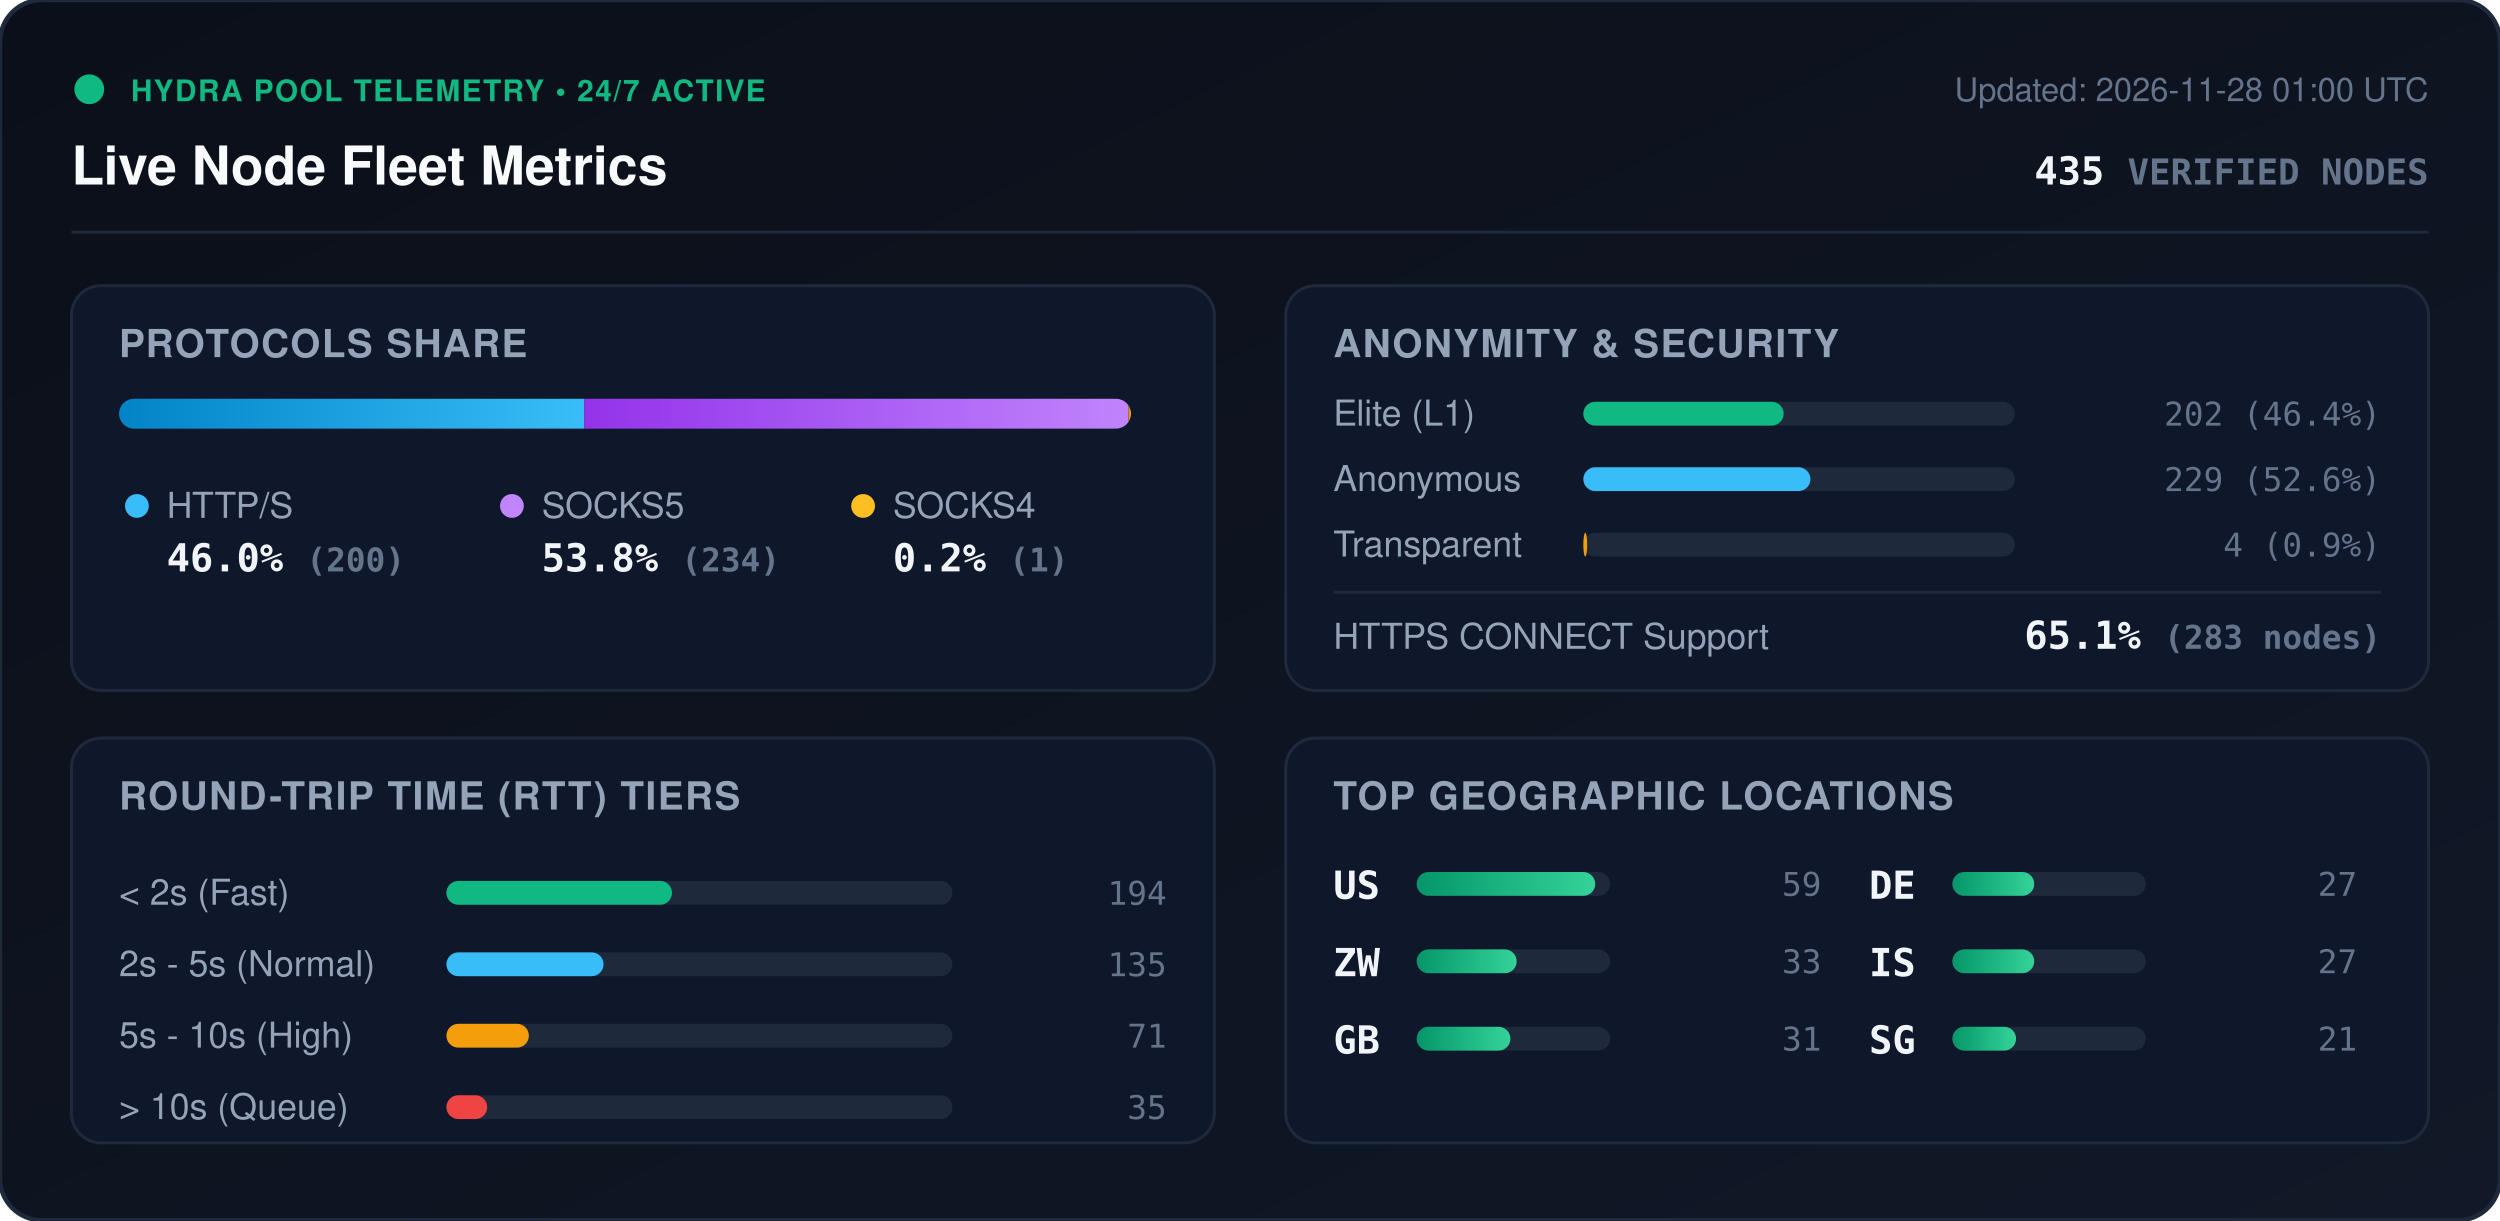
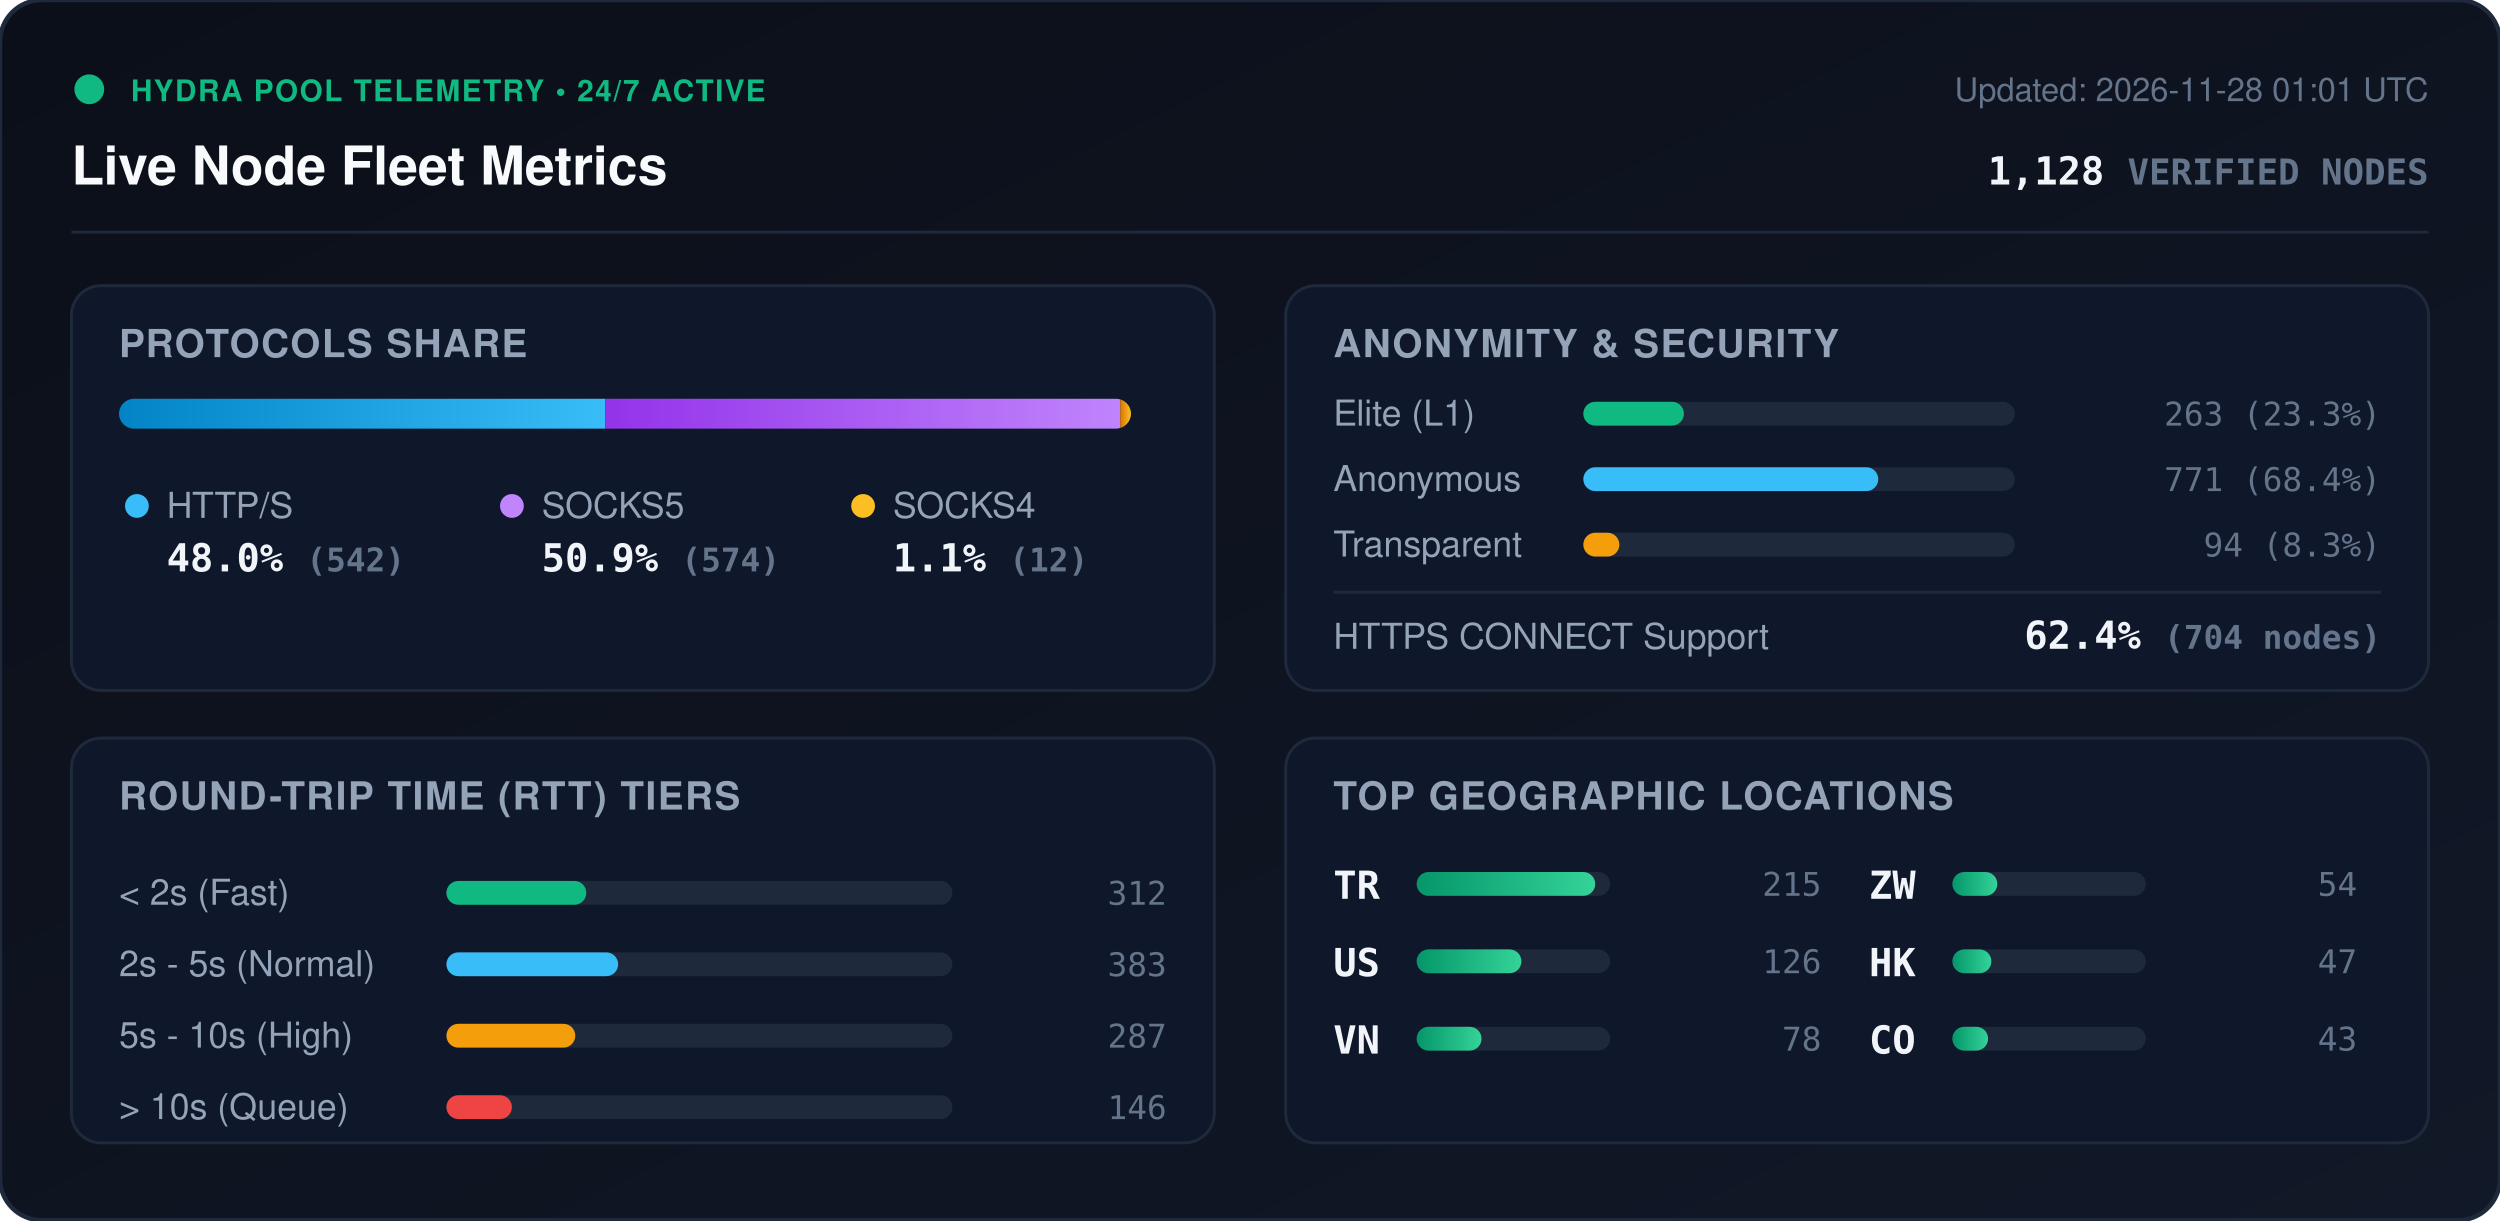
<svg xmlns="http://www.w3.org/2000/svg" viewBox="0 0 840 410" width="840" height="410" style="max-width: 100%; height: auto;">
  <defs>
    <linearGradient id="bg" x1="0%" y1="0%" x2="100%" y2="100%">
      <stop offset="0%" stop-color="#0b0f19" />
      <stop offset="100%" stop-color="#111827" />
    </linearGradient>
    <linearGradient id="bar-http" x1="0%" y1="0%" x2="100%" y2="0%">
      <stop offset="0%" stop-color="#0284c7" />
      <stop offset="100%" stop-color="#38bdf8" />
    </linearGradient>
    <linearGradient id="bar-socks5" x1="0%" y1="0%" x2="100%" y2="0%">
      <stop offset="0%" stop-color="#9333ea" />
      <stop offset="100%" stop-color="#c084fc" />
    </linearGradient>
    <linearGradient id="bar-socks4" x1="0%" y1="0%" x2="100%" y2="0%">
      <stop offset="0%" stop-color="#d97706" />
      <stop offset="100%" stop-color="#fbbf24" />
    </linearGradient>
    <linearGradient id="bar-green" x1="0%" y1="0%" x2="100%" y2="0%">
      <stop offset="0%" stop-color="#059669" />
      <stop offset="100%" stop-color="#34d399" />
    </linearGradient>
    <clipPath id="prog-track-clip">
      <rect width="340.0" height="10" rx="5" />
    </clipPath>
    <style>
      .title { font: 700 18px -apple-system, BlinkMacSystemFont, 'Segoe UI', Helvetica, Arial, sans-serif; fill: #f8fafc; }
      .sub { font: 500 11px -apple-system, BlinkMacSystemFont, 'Segoe UI', Helvetica, Arial, sans-serif; fill: #64748b; }
      .section-hdr { font: 600 13px -apple-system, BlinkMacSystemFont, 'Segoe UI', Helvetica, Arial, sans-serif; fill: #94a3b8; letter-spacing: 0.5px; }
      .metric-val { font: 700 13px -apple-system, BlinkMacSystemFont, 'Segoe UI', Helvetica, Arial, sans-serif; fill: #f1f5f9; }
      .metric-lbl { font: 500 12px -apple-system, BlinkMacSystemFont, 'Segoe UI', Helvetica, Arial, sans-serif; fill: #94a3b8; }
      .badge-txt { font: 700 10px -apple-system, BlinkMacSystemFont, 'Segoe UI', Helvetica, Arial, sans-serif; fill: #10b981; letter-spacing: 0.5px; }
      .mono { font-family: ui-monospace, SFMono-Regular, Menlo, Monaco, Consolas, monospace; }
      .pulse { animation: beacon 2s infinite ease-in-out; }
      @keyframes beacon { 0%, 100% { opacity: 1; } 50% { opacity: 0.35; } }
    </style>
  </defs>
  <rect width="840" height="410" rx="14" fill="url(#bg)" stroke="#1e293b" stroke-width="1.5" />
  <g transform="translate(24, 24)">
    <circle cx="6" cy="6" r="5" fill="#10b981" class="pulse" />
    <text x="20" y="10" class="badge-txt">HYDRA POOL TELEMETRY • 24/7 ACTIVE</text>
    <text x="0" y="38" class="title">Live Node Fleet Metrics</text>
-     <text x="792" y="10" text-anchor="end" class="sub">Updated: 2026-11-28 01:00 UTC</text>
-     <text x="792" y="38" text-anchor="end" class="metric-val mono" fill="#38bdf8">435 <tspan font-size="12" fill="#64748b">VERIFIED NODES</tspan>
+     <text x="792" y="10" text-anchor="end" class="sub">Updated: 2026-11-28 01:01 UTC</text>
+     <text x="792" y="38" text-anchor="end" class="metric-val mono" fill="#38bdf8">1,128 <tspan font-size="12" fill="#64748b">VERIFIED NODES</tspan>
    </text>
  </g>
  <line x1="24" y1="78" x2="816" y2="78" stroke="#1e293b" stroke-width="1" />
  <g transform="translate(24, 96)">
    <rect width="384" height="136" rx="10" fill="#0f172a" stroke="#1e293b" />
    <text x="16" y="24" class="section-hdr">PROTOCOLS SHARE</text>
    <g transform="translate(16, 38)">
      <rect width="340.0" height="10" rx="5" fill="#1e293b" />
      <g clip-path="url(#prog-track-clip)">
-         <rect x="0" width="156.3" height="10" fill="url(#bar-http)" />
-         <rect x="156.3" width="182.9" height="10" fill="url(#bar-socks5)" />
-         <rect x="339.2" width="0.8" height="10" fill="url(#bar-socks4)" />
+         <rect x="0" width="163.4" height="10" fill="url(#bar-http)" />
+         <rect x="163.4" width="173.0" height="10" fill="url(#bar-socks5)" />
+         <rect x="336.4" width="3.6" height="10" fill="url(#bar-socks4)" />
      </g>
    </g>
    <g transform="translate(16, 68)">
      <circle cx="6" cy="6" r="4" fill="#38bdf8" />
      <text x="16" y="10" class="metric-lbl">HTTP/S</text>
-       <text x="16" y="28" class="metric-val mono">46.0% <tspan font-size="11" fill="#64748b">(200)</tspan>
+       <text x="16" y="28" class="metric-val mono">48.0% <tspan font-size="11" fill="#64748b">(542)</tspan>
      </text>
      <circle cx="132" cy="6" r="4" fill="#c084fc" />
      <text x="142" y="10" class="metric-lbl">SOCKS5</text>
-       <text x="142" y="28" class="metric-val mono">53.8% <tspan font-size="11" fill="#64748b">(234)</tspan>
+       <text x="142" y="28" class="metric-val mono">50.9% <tspan font-size="11" fill="#64748b">(574)</tspan>
      </text>
      <circle cx="250" cy="6" r="4" fill="#fbbf24" />
      <text x="260" y="10" class="metric-lbl">SOCKS4</text>
-       <text x="260" y="28" class="metric-val mono">0.2% <tspan font-size="11" fill="#64748b">(1)</tspan>
+       <text x="260" y="28" class="metric-val mono">1.1% <tspan font-size="11" fill="#64748b">(12)</tspan>
      </text>
    </g>
  </g>
  <g transform="translate(432, 96)">
    <rect width="384" height="136" rx="10" fill="#0f172a" stroke="#1e293b" />
    <text x="16" y="24" class="section-hdr">ANONYMITY &amp; SECURITY</text>
    <text x="16" y="47" class="metric-lbl">Elite (L1)</text>
    <rect x="100" y="39" width="145.0" height="8" rx="4" fill="#1e293b" />
-     <rect x="100" y="39" width="67.3" height="8" rx="4" fill="#10b981" />
-     <text x="368" y="47" text-anchor="end" class="mono sub" fill="#e2e8f0">202 (46.4%)</text>
+     <rect x="100" y="39" width="33.8" height="8" rx="4" fill="#10b981" />
+     <text x="368" y="47" text-anchor="end" class="mono sub" fill="#e2e8f0">263 (23.3%)</text>
    <text x="16" y="69" class="metric-lbl">Anonymous</text>
    <rect x="100" y="61" width="145.0" height="8" rx="4" fill="#1e293b" />
-     <rect x="100" y="61" width="76.3" height="8" rx="4" fill="#38bdf8" />
-     <text x="368" y="69" text-anchor="end" class="mono sub" fill="#e2e8f0">229 (52.6%)</text>
+     <rect x="100" y="61" width="99.1" height="8" rx="4" fill="#38bdf8" />
+     <text x="368" y="69" text-anchor="end" class="mono sub" fill="#e2e8f0">771 (68.4%)</text>
    <text x="16" y="91" class="metric-lbl">Transparent</text>
    <rect x="100" y="83" width="145.0" height="8" rx="4" fill="#1e293b" />
-     <rect x="100" y="83" width="1.3" height="8" rx="4" fill="#f59e0b" />
-     <text x="368" y="91" text-anchor="end" class="mono sub" fill="#e2e8f0">4 (0.9%)</text>
+     <rect x="100" y="83" width="12.1" height="8" rx="4" fill="#f59e0b" />
+     <text x="368" y="91" text-anchor="end" class="mono sub" fill="#e2e8f0">94 (8.3%)</text>
    <line x1="16" y1="103" x2="368" y2="103" stroke="#1e293b" stroke-width="1" />
    <text x="16" y="122" class="metric-lbl">HTTPS CONNECT Support</text>
-     <text x="368" y="122" text-anchor="end" class="metric-val mono" fill="#34d399">65.1% <tspan font-size="11" fill="#64748b">(283 nodes)</tspan>
+     <text x="368" y="122" text-anchor="end" class="metric-val mono" fill="#34d399">62.4% <tspan font-size="11" fill="#64748b">(704 nodes)</tspan>
    </text>
  </g>
  <g transform="translate(24, 248)">
    <rect width="384" height="136" rx="10" fill="#0f172a" stroke="#1e293b" />
    <text x="16" y="24" class="section-hdr">ROUND-TRIP TIME (RTT) TIERS</text>
    <g transform="translate(16, 42)">
      <text x="0" y="14" class="metric-lbl">&lt; 2s (Fast)</text>
      <rect x="110" y="6" width="170" height="8" rx="4" fill="#1e293b" />
-       <rect x="110" y="6" width="75.8" height="8" rx="4" fill="#10b981" />
-       <text x="352" y="14" text-anchor="end" class="mono sub">194</text>
+       <rect x="110" y="6" width="47.0" height="8" rx="4" fill="#10b981" />
+       <text x="352" y="14" text-anchor="end" class="mono sub">312</text>
      <text x="0" y="38" class="metric-lbl">2s - 5s (Normal)</text>
      <rect x="110" y="30" width="170" height="8" rx="4" fill="#1e293b" />
-       <rect x="110" y="30" width="52.8" height="8" rx="4" fill="#38bdf8" />
-       <text x="352" y="38" text-anchor="end" class="mono sub">135</text>
+       <rect x="110" y="30" width="57.7" height="8" rx="4" fill="#38bdf8" />
+       <text x="352" y="38" text-anchor="end" class="mono sub">383</text>
      <text x="0" y="62" class="metric-lbl">5s - 10s (High)</text>
      <rect x="110" y="54" width="170" height="8" rx="4" fill="#1e293b" />
-       <rect x="110" y="54" width="27.7" height="8" rx="4" fill="#f59e0b" />
-       <text x="352" y="62" text-anchor="end" class="mono sub">71</text>
+       <rect x="110" y="54" width="43.3" height="8" rx="4" fill="#f59e0b" />
+       <text x="352" y="62" text-anchor="end" class="mono sub">287</text>
      <text x="0" y="86" class="metric-lbl">&gt; 10s (Queue)</text>
      <rect x="110" y="78" width="170" height="8" rx="4" fill="#1e293b" />
-       <rect x="110" y="78" width="13.7" height="8" rx="4" fill="#ef4444" />
-       <text x="352" y="86" text-anchor="end" class="mono sub">35</text>
+       <rect x="110" y="78" width="22.0" height="8" rx="4" fill="#ef4444" />
+       <text x="352" y="86" text-anchor="end" class="mono sub">146</text>
    </g>
  </g>
  <g transform="translate(432, 248)">
    <rect width="384" height="136" rx="10" fill="#0f172a" stroke="#1e293b" />
    <text x="16" y="24" class="section-hdr">TOP GEOGRAPHIC LOCATIONS</text>
    <g transform="translate(16, 42)">
      <g transform="translate(0, 0)">
+         <text x="0" y="12" class="mono metric-val" font-size="12">TR</text>
+         <rect x="28" y="3" width="65" height="8" rx="4" fill="#1e293b" />
+         <rect x="28" y="3" width="60.0" height="8" rx="4" fill="url(#bar-green)" />
+         <text x="164" y="11" text-anchor="end" class="mono sub">215</text>
+       </g>
+       <g transform="translate(0, 26)">
        <text x="0" y="12" class="mono metric-val" font-size="12">US</text>
        <rect x="28" y="3" width="65" height="8" rx="4" fill="#1e293b" />
-         <rect x="28" y="3" width="60.0" height="8" rx="4" fill="url(#bar-green)" />
-         <text x="164" y="11" text-anchor="end" class="mono sub">59</text>
+         <rect x="28" y="3" width="35.2" height="8" rx="4" fill="url(#bar-green)" />
+         <text x="164" y="11" text-anchor="end" class="mono sub">126</text>
      </g>
-       <g transform="translate(0, 26)">
+       <g transform="translate(0, 52)">
+         <text x="0" y="12" class="mono metric-val" font-size="12">VN</text>
+         <rect x="28" y="3" width="65" height="8" rx="4" fill="#1e293b" />
+         <rect x="28" y="3" width="21.8" height="8" rx="4" fill="url(#bar-green)" />
+         <text x="164" y="11" text-anchor="end" class="mono sub">78</text>
+       </g>
+       <g transform="translate(180, 0)">
        <text x="0" y="12" class="mono metric-val" font-size="12">ZW</text>
        <rect x="28" y="3" width="65" height="8" rx="4" fill="#1e293b" />
-         <rect x="28" y="3" width="33.6" height="8" rx="4" fill="url(#bar-green)" />
-         <text x="164" y="11" text-anchor="end" class="mono sub">33</text>
-       </g>
-       <g transform="translate(0, 52)">
-         <text x="0" y="12" class="mono metric-val" font-size="12">GB</text>
-         <rect x="28" y="3" width="65" height="8" rx="4" fill="#1e293b" />
-         <rect x="28" y="3" width="31.5" height="8" rx="4" fill="url(#bar-green)" />
-         <text x="164" y="11" text-anchor="end" class="mono sub">31</text>
-       </g>
-       <g transform="translate(180, 0)">
-         <text x="0" y="12" class="mono metric-val" font-size="12">DE</text>
-         <rect x="28" y="3" width="65" height="8" rx="4" fill="#1e293b" />
-         <rect x="28" y="3" width="27.5" height="8" rx="4" fill="url(#bar-green)" />
-         <text x="164" y="11" text-anchor="end" class="mono sub">27</text>
+         <rect x="28" y="3" width="15.1" height="8" rx="4" fill="url(#bar-green)" />
+         <text x="164" y="11" text-anchor="end" class="mono sub">54</text>
      </g>
      <g transform="translate(180, 26)">
-         <text x="0" y="12" class="mono metric-val" font-size="12">IS</text>
+         <text x="0" y="12" class="mono metric-val" font-size="12">HK</text>
        <rect x="28" y="3" width="65" height="8" rx="4" fill="#1e293b" />
-         <rect x="28" y="3" width="27.5" height="8" rx="4" fill="url(#bar-green)" />
-         <text x="164" y="11" text-anchor="end" class="mono sub">27</text>
+         <rect x="28" y="3" width="13.1" height="8" rx="4" fill="url(#bar-green)" />
+         <text x="164" y="11" text-anchor="end" class="mono sub">47</text>
      </g>
      <g transform="translate(180, 52)">
-         <text x="0" y="12" class="mono metric-val" font-size="12">SG</text>
+         <text x="0" y="12" class="mono metric-val" font-size="12">CO</text>
        <rect x="28" y="3" width="65" height="8" rx="4" fill="#1e293b" />
-         <rect x="28" y="3" width="21.4" height="8" rx="4" fill="url(#bar-green)" />
-         <text x="164" y="11" text-anchor="end" class="mono sub">21</text>
+         <rect x="28" y="3" width="12.0" height="8" rx="4" fill="url(#bar-green)" />
+         <text x="164" y="11" text-anchor="end" class="mono sub">43</text>
      </g>
    </g>
  </g>
</svg>
